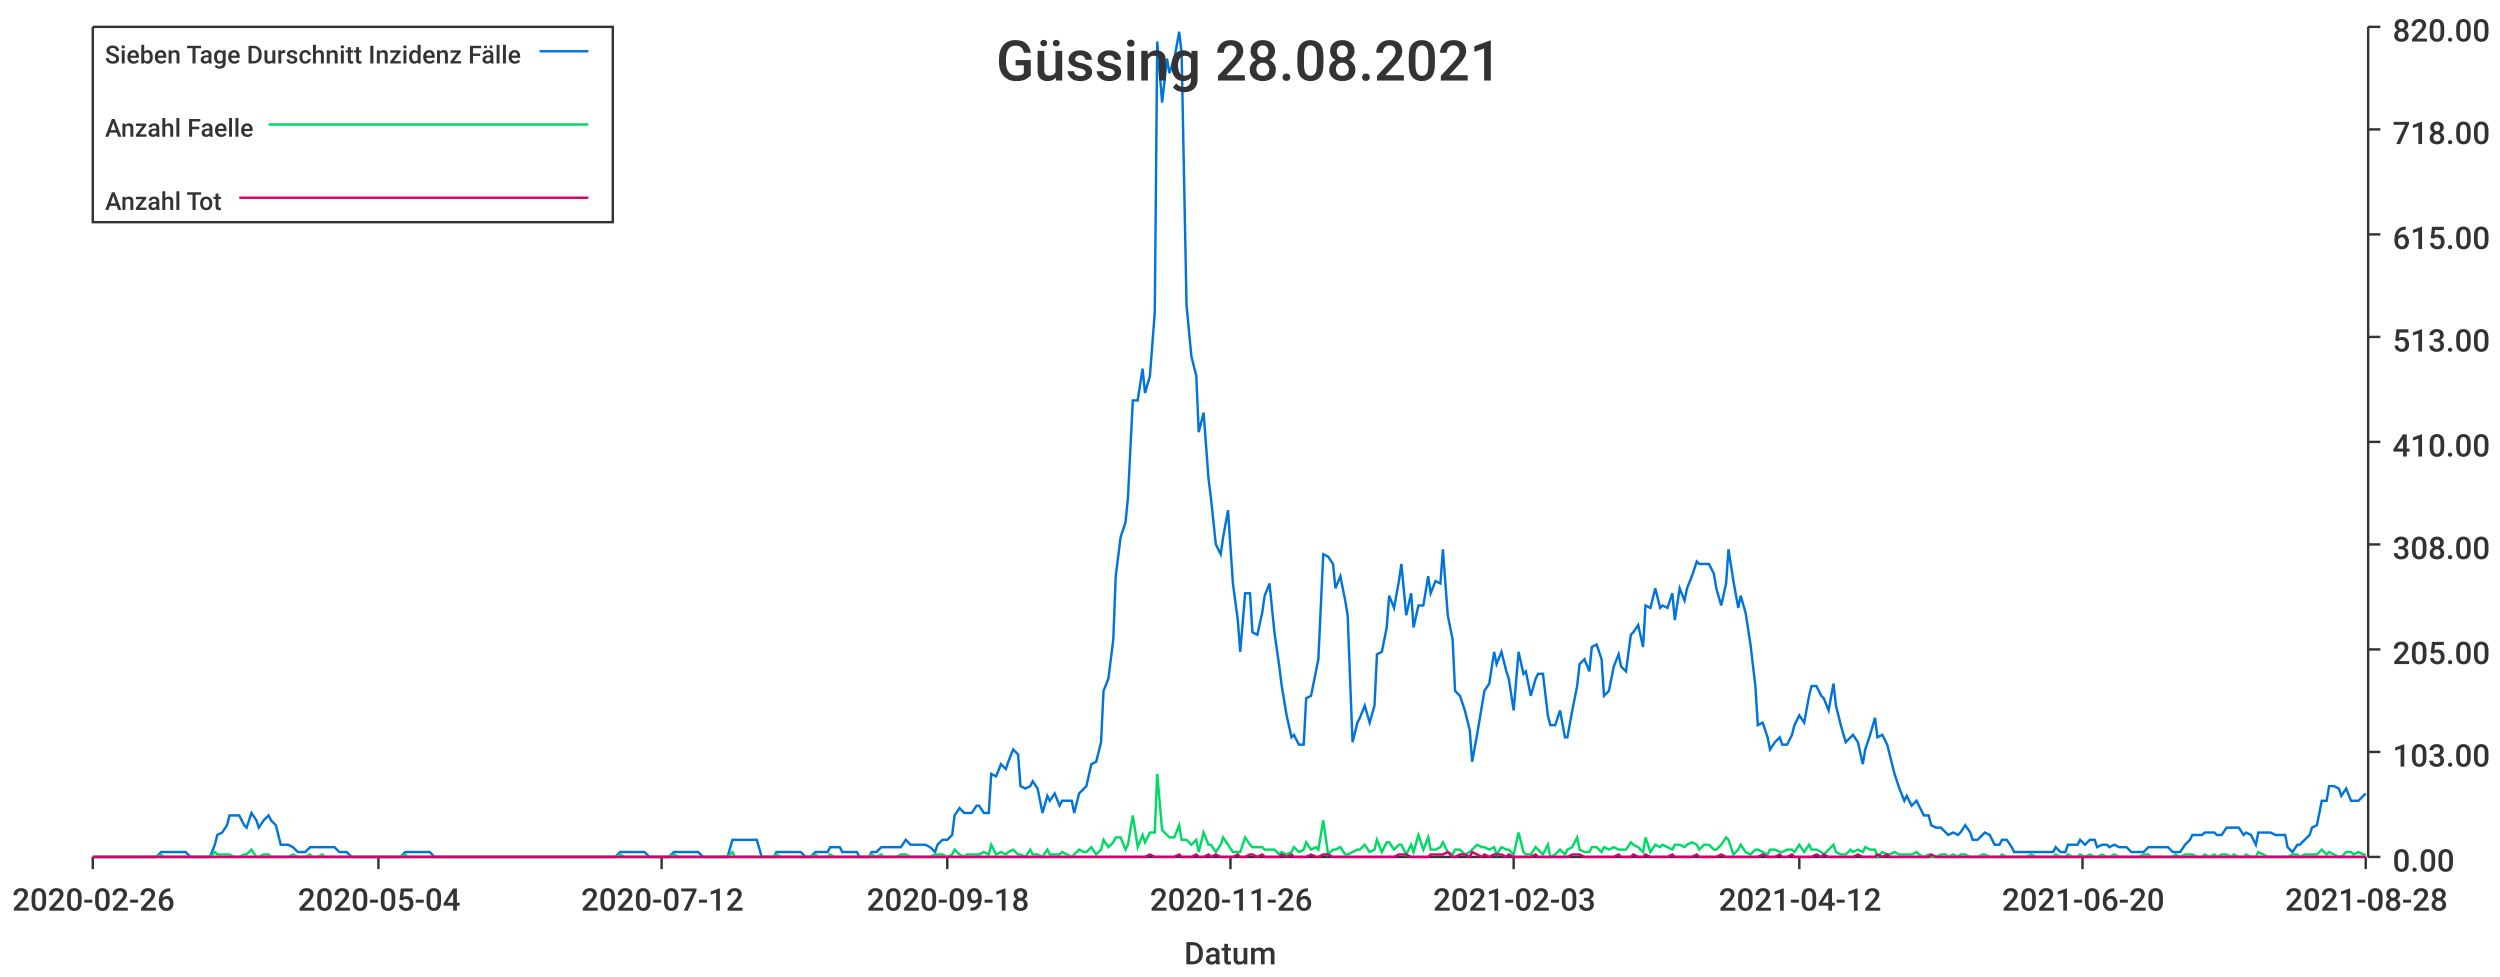
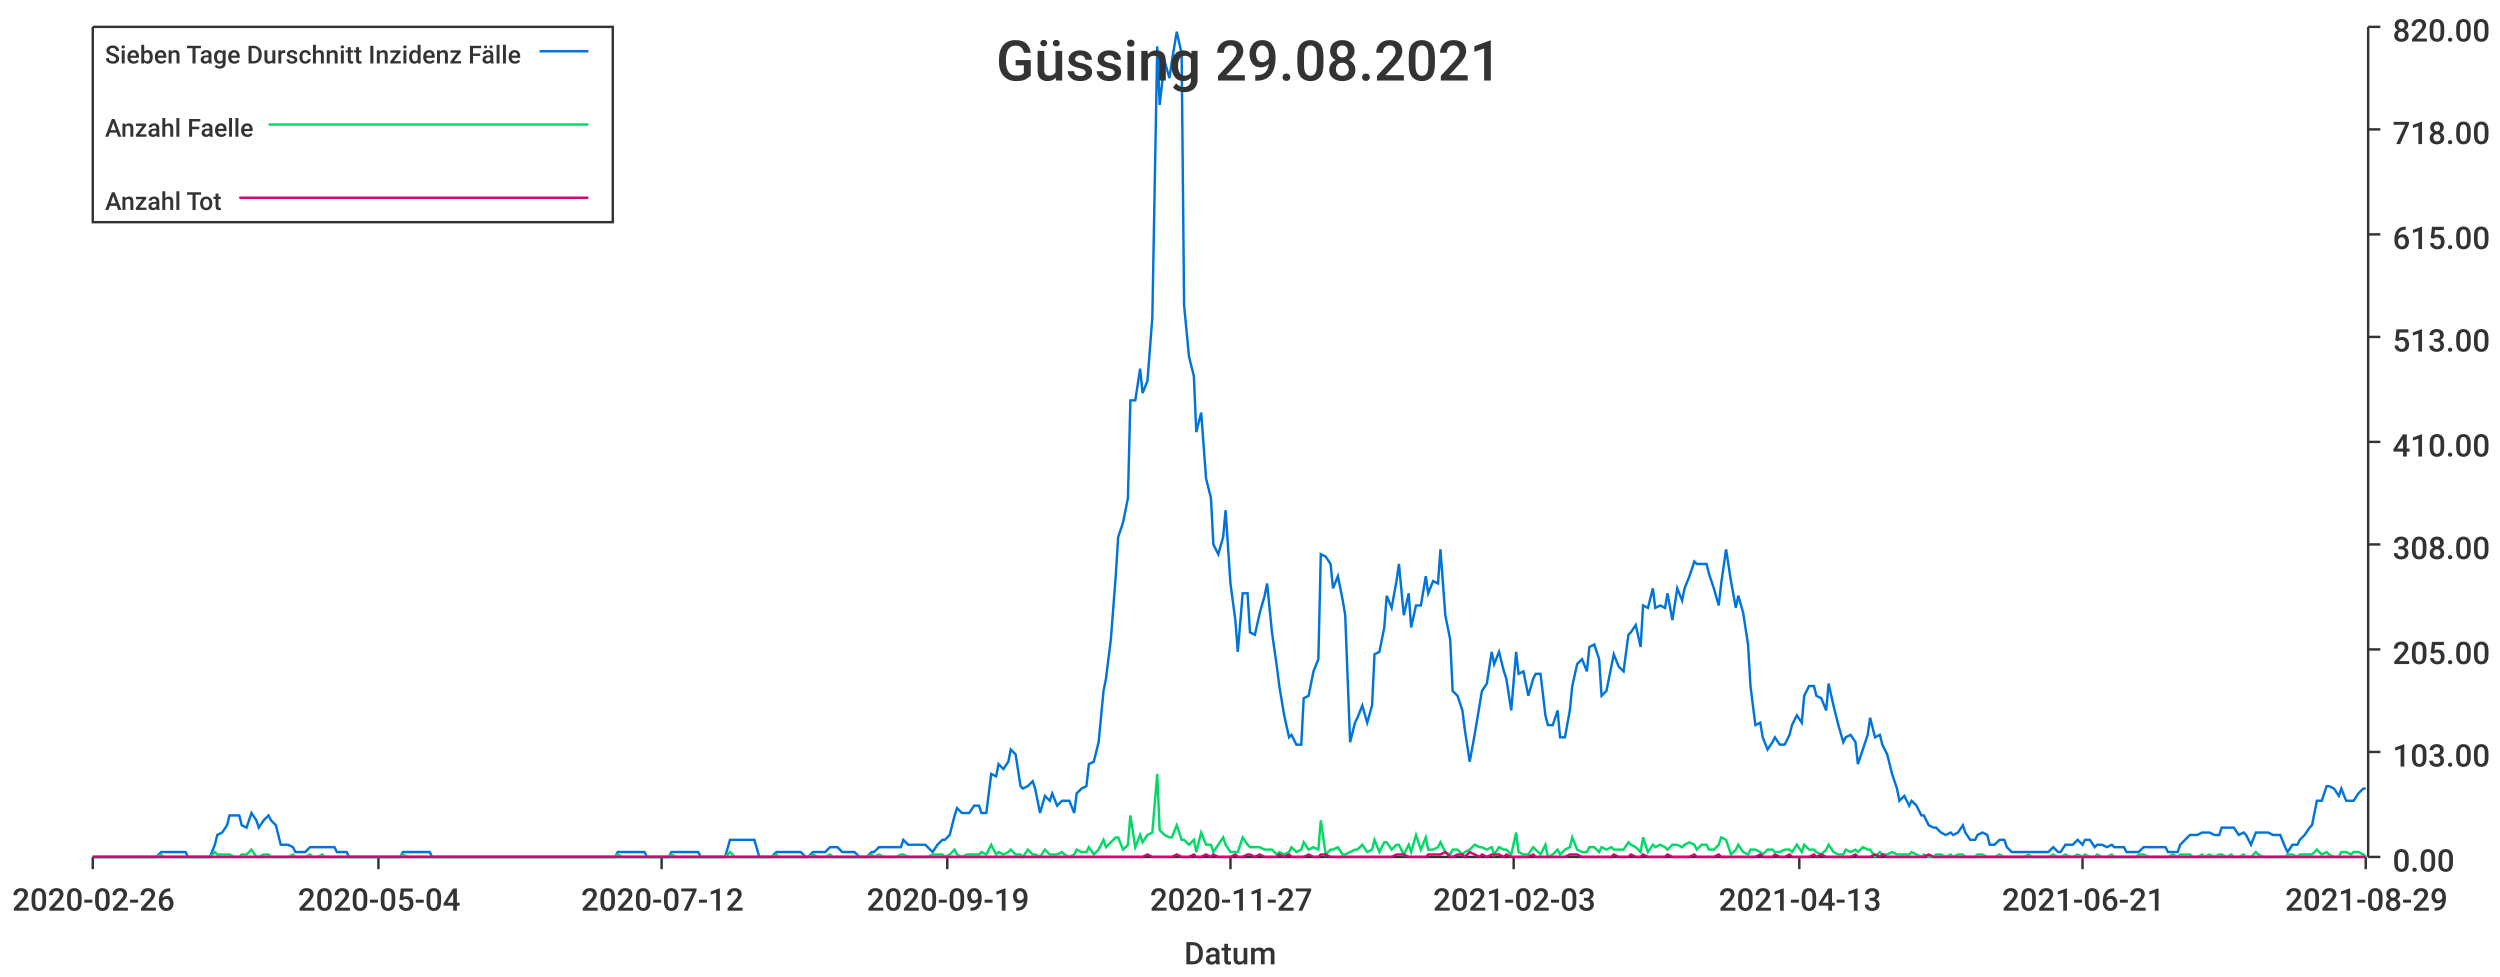
<svg xmlns="http://www.w3.org/2000/svg" width="1024" height="400">\n<path d="M 0 0 L 1024 0 L 1024 400 L 0 400 L 0 0" style="stroke-width:0;stroke:rgba(255,255,255,1.0);fill:rgba(255,255,255,1.0)" />
  <path d="M 38 11 L 969 11 L 969 351 L 38 351 L 38 11" style="stroke-width:0;stroke:rgba(255,255,255,1.0);fill:rgba(255,255,255,1.0)" />
  <path d="M 38 351 L 969 351" style="stroke-width:1;stroke:rgba(51,51,51,1.0);fill:none" />
  <path d="M 38 351 L 38 356" style="stroke-width:1;stroke:rgba(51,51,51,1.0);fill:none" />
  <text x="5" y="373" style="stroke-width:0;stroke:none;fill:rgba(51,51,51,1.0);font-size:12.8px;font-family:'Roboto Medium',sans-serif">2020-02-26</text>
  <path d="M 155 351 L 155 356" style="stroke-width:1;stroke:rgba(51,51,51,1.0);fill:none" />
  <text x="122" y="373" style="stroke-width:0;stroke:none;fill:rgba(51,51,51,1.0);font-size:12.8px;font-family:'Roboto Medium',sans-serif">2020-05-04</text>
  <path d="M 271 351 L 271 356" style="stroke-width:1;stroke:rgba(51,51,51,1.0);fill:none" />
  <text x="238" y="373" style="stroke-width:0;stroke:none;fill:rgba(51,51,51,1.0);font-size:12.8px;font-family:'Roboto Medium',sans-serif">2020-07-12</text>
  <path d="M 388 351 L 388 356" style="stroke-width:1;stroke:rgba(51,51,51,1.0);fill:none" />
-   <text x="355" y="373" style="stroke-width:0;stroke:none;fill:rgba(51,51,51,1.0);font-size:12.8px;font-family:'Roboto Medium',sans-serif">2020-09-18</text>
+   <text x="355" y="373" style="stroke-width:0;stroke:none;fill:rgba(51,51,51,1.0);font-size:12.8px;font-family:'Roboto Medium',sans-serif">2020-09-19</text>
  <path d="M 504 351 L 504 356" style="stroke-width:1;stroke:rgba(51,51,51,1.0);fill:none" />
-   <text x="471" y="373" style="stroke-width:0;stroke:none;fill:rgba(51,51,51,1.0);font-size:12.8px;font-family:'Roboto Medium',sans-serif">2020-11-26</text>
+   <text x="471" y="373" style="stroke-width:0;stroke:none;fill:rgba(51,51,51,1.0);font-size:12.8px;font-family:'Roboto Medium',sans-serif">2020-11-27</text>
  <path d="M 620 351 L 620 356" style="stroke-width:1;stroke:rgba(51,51,51,1.0);fill:none" />
  <text x="587" y="373" style="stroke-width:0;stroke:none;fill:rgba(51,51,51,1.0);font-size:12.8px;font-family:'Roboto Medium',sans-serif">2021-02-03</text>
  <path d="M 737 351 L 737 356" style="stroke-width:1;stroke:rgba(51,51,51,1.0);fill:none" />
-   <text x="704" y="373" style="stroke-width:0;stroke:none;fill:rgba(51,51,51,1.0);font-size:12.8px;font-family:'Roboto Medium',sans-serif">2021-04-12</text>
+   <text x="704" y="373" style="stroke-width:0;stroke:none;fill:rgba(51,51,51,1.0);font-size:12.8px;font-family:'Roboto Medium',sans-serif">2021-04-13</text>
  <path d="M 853 351 L 853 356" style="stroke-width:1;stroke:rgba(51,51,51,1.0);fill:none" />
-   <text x="820" y="373" style="stroke-width:0;stroke:none;fill:rgba(51,51,51,1.0);font-size:12.8px;font-family:'Roboto Medium',sans-serif">2021-06-20</text>
+   <text x="820" y="373" style="stroke-width:0;stroke:none;fill:rgba(51,51,51,1.0);font-size:12.8px;font-family:'Roboto Medium',sans-serif">2021-06-21</text>
  <path d="M 969 351 L 969 356" style="stroke-width:1;stroke:rgba(51,51,51,1.0);fill:none" />
-   <text x="936" y="373" style="stroke-width:0;stroke:none;fill:rgba(51,51,51,1.0);font-size:12.8px;font-family:'Roboto Medium',sans-serif">2021-08-28</text>
+   <text x="936" y="373" style="stroke-width:0;stroke:none;fill:rgba(51,51,51,1.0);font-size:12.8px;font-family:'Roboto Medium',sans-serif">2021-08-29</text>
  <text x="485" y="395" style="stroke-width:0;stroke:none;fill:rgba(51,51,51,1.0);font-size:12.8px;font-family:'Roboto Medium',sans-serif">Datum</text>
  <path d="M 970 351 L 970 11" style="stroke-width:1;stroke:rgba(51,51,51,1.0);fill:none" />
  <path d="M 970 351 L 975 351" style="stroke-width:1;stroke:rgba(51,51,51,1.0);fill:none" />
  <text x="980" y="357" style="stroke-width:0;stroke:none;fill:rgba(51,51,51,1.0);font-size:12.8px;font-family:'Roboto Medium',sans-serif">0.00</text>
  <path d="M 970 308 L 975 308" style="stroke-width:1;stroke:rgba(51,51,51,1.0);fill:none" />
  <text x="980" y="314" style="stroke-width:0;stroke:none;fill:rgba(51,51,51,1.0);font-size:12.8px;font-family:'Roboto Medium',sans-serif">103.00</text>
  <path d="M 970 266 L 975 266" style="stroke-width:1;stroke:rgba(51,51,51,1.0);fill:none" />
  <text x="980" y="272" style="stroke-width:0;stroke:none;fill:rgba(51,51,51,1.0);font-size:12.8px;font-family:'Roboto Medium',sans-serif">205.00</text>
  <path d="M 970 223 L 975 223" style="stroke-width:1;stroke:rgba(51,51,51,1.0);fill:none" />
  <text x="980" y="229" style="stroke-width:0;stroke:none;fill:rgba(51,51,51,1.0);font-size:12.8px;font-family:'Roboto Medium',sans-serif">308.00</text>
  <path d="M 970 181 L 975 181" style="stroke-width:1;stroke:rgba(51,51,51,1.0);fill:none" />
  <text x="980" y="187" style="stroke-width:0;stroke:none;fill:rgba(51,51,51,1.0);font-size:12.8px;font-family:'Roboto Medium',sans-serif">410.00</text>
  <path d="M 970 138 L 975 138" style="stroke-width:1;stroke:rgba(51,51,51,1.0);fill:none" />
  <text x="980" y="144" style="stroke-width:0;stroke:none;fill:rgba(51,51,51,1.0);font-size:12.8px;font-family:'Roboto Medium',sans-serif">513.00</text>
  <path d="M 970 96 L 975 96" style="stroke-width:1;stroke:rgba(51,51,51,1.0);fill:none" />
  <text x="980" y="102" style="stroke-width:0;stroke:none;fill:rgba(51,51,51,1.0);font-size:12.8px;font-family:'Roboto Medium',sans-serif">615.00</text>
  <path d="M 970 53 L 975 53" style="stroke-width:1;stroke:rgba(51,51,51,1.0);fill:none" />
  <text x="980" y="59" style="stroke-width:0;stroke:none;fill:rgba(51,51,51,1.0);font-size:12.8px;font-family:'Roboto Medium',sans-serif">718.00</text>
  <path d="M 970 11 L 975 11" style="stroke-width:1;stroke:rgba(51,51,51,1.0);fill:none" />
  <text x="980" y="17" style="stroke-width:0;stroke:none;fill:rgba(51,51,51,1.0);font-size:12.8px;font-family:'Roboto Medium',sans-serif">820.00</text>
-   <path d="M 38 351 L 40 351 L 42 351 L 44 351 L 45 351 L 47 351 L 49 351 L 50 351 L 52 351 L 54 351 L 55 351 L 57 351 L 59 351 L 61 351 L 62 351 L 64 351 L 66 349 L 67 349 L 69 349 L 71 349 L 72 349 L 74 349 L 76 349 L 78 351 L 79 351 L 81 351 L 83 351 L 84 351 L 86 351 L 88 346 L 89 342 L 91 341 L 93 338 L 94 334 L 96 334 L 98 334 L 100 338 L 101 339 L 103 333 L 105 336 L 106 339 L 108 336 L 110 334 L 111 336 L 113 338 L 115 346 L 117 346 L 118 346 L 120 347 L 122 349 L 123 349 L 125 349 L 127 347 L 128 347 L 130 347 L 132 347 L 133 347 L 135 347 L 137 347 L 139 349 L 140 349 L 142 349 L 144 351 L 145 351 L 147 351 L 149 351 L 150 351 L 152 351 L 154 351 L 156 351 L 157 351 L 159 351 L 161 351 L 162 351 L 164 351 L 166 349 L 167 349 L 169 349 L 171 349 L 172 349 L 174 349 L 176 349 L 178 351 L 179 351 L 181 351 L 183 351 L 184 351 L 186 351 L 188 351 L 189 351 L 191 351 L 193 351 L 195 351 L 196 351 L 198 351 L 200 351 L 201 351 L 203 351 L 205 351 L 206 351 L 208 351 L 210 351 L 211 351 L 213 351 L 215 351 L 217 351 L 218 351 L 220 351 L 222 351 L 223 351 L 225 351 L 227 351 L 228 351 L 230 351 L 232 351 L 234 351 L 235 351 L 237 351 L 239 351 L 240 351 L 242 351 L 244 351 L 245 351 L 247 351 L 249 351 L 250 351 L 252 351 L 254 349 L 256 349 L 257 349 L 259 349 L 261 349 L 262 349 L 264 349 L 266 351 L 267 351 L 269 351 L 271 351 L 273 351 L 274 351 L 276 349 L 278 349 L 279 349 L 281 349 L 283 349 L 284 349 L 286 349 L 288 351 L 289 351 L 291 351 L 293 351 L 295 351 L 296 351 L 298 351 L 300 344 L 301 344 L 303 344 L 305 344 L 306 344 L 308 344 L 310 344 L 312 351 L 313 351 L 315 351 L 317 351 L 318 349 L 320 349 L 322 349 L 323 349 L 325 349 L 327 349 L 328 349 L 330 351 L 332 351 L 334 349 L 335 349 L 337 349 L 339 349 L 340 347 L 342 347 L 344 347 L 345 349 L 347 349 L 349 349 L 351 349 L 352 351 L 354 351 L 356 351 L 357 349 L 359 349 L 361 347 L 362 347 L 364 347 L 366 347 L 367 347 L 369 347 L 371 344 L 373 346 L 374 346 L 376 346 L 378 346 L 379 346 L 381 347 L 383 349 L 384 346 L 386 344 L 388 344 L 390 342 L 391 334 L 393 331 L 395 333 L 396 333 L 398 333 L 400 330 L 401 330 L 403 333 L 405 333 L 406 317 L 408 318 L 410 313 L 412 315 L 413 312 L 415 307 L 417 309 L 418 322 L 420 323 L 422 322 L 423 320 L 425 323 L 427 333 L 429 326 L 430 328 L 432 325 L 434 330 L 435 328 L 437 328 L 439 328 L 440 333 L 442 325 L 444 323 L 445 322 L 447 313 L 449 312 L 451 304 L 452 283 L 454 278 L 456 262 L 457 236 L 459 220 L 461 214 L 462 204 L 464 164 L 466 164 L 468 151 L 469 161 L 471 154 L 473 128 L 474 17 L 476 42 L 478 24 L 479 30 L 481 24 L 483 13 L 484 22 L 486 125 L 488 146 L 490 154 L 491 177 L 493 169 L 495 196 L 496 204 L 498 223 L 500 227 L 501 220 L 503 209 L 505 239 L 507 254 L 508 267 L 510 243 L 512 243 L 513 259 L 515 260 L 517 251 L 518 244 L 520 239 L 522 259 L 524 273 L 525 281 L 527 293 L 529 302 L 530 301 L 532 305 L 534 305 L 535 286 L 537 285 L 539 275 L 540 270 L 542 227 L 544 228 L 546 231 L 547 241 L 549 236 L 551 246 L 552 252 L 554 304 L 556 296 L 557 294 L 559 289 L 561 296 L 563 289 L 564 268 L 566 267 L 568 257 L 569 244 L 571 249 L 573 238 L 574 231 L 576 252 L 578 243 L 579 257 L 581 248 L 583 248 L 585 236 L 586 243 L 588 238 L 590 239 L 591 225 L 593 252 L 595 262 L 596 283 L 598 285 L 600 291 L 602 299 L 603 312 L 605 301 L 607 289 L 608 283 L 610 280 L 612 267 L 613 272 L 615 267 L 617 275 L 618 278 L 620 291 L 622 267 L 624 276 L 625 275 L 627 285 L 629 278 L 630 276 L 632 276 L 634 293 L 635 297 L 637 297 L 639 291 L 641 302 L 642 302 L 644 291 L 646 281 L 647 272 L 649 270 L 651 275 L 652 265 L 654 264 L 656 270 L 657 285 L 659 283 L 661 273 L 663 268 L 664 273 L 666 275 L 668 260 L 669 259 L 671 256 L 673 265 L 674 248 L 676 249 L 678 241 L 680 249 L 681 248 L 683 249 L 685 243 L 686 254 L 688 241 L 690 246 L 691 241 L 693 236 L 695 230 L 696 231 L 698 231 L 700 231 L 702 235 L 703 241 L 705 248 L 707 239 L 708 225 L 710 238 L 712 249 L 713 244 L 715 251 L 717 264 L 719 281 L 720 297 L 722 296 L 724 302 L 725 307 L 727 304 L 729 302 L 730 305 L 732 305 L 734 301 L 735 297 L 737 293 L 739 296 L 741 285 L 742 281 L 744 281 L 746 285 L 747 286 L 749 291 L 751 280 L 752 289 L 754 297 L 756 304 L 758 302 L 759 301 L 761 304 L 763 313 L 764 307 L 766 301 L 768 294 L 769 302 L 771 301 L 773 305 L 774 309 L 776 317 L 778 323 L 780 328 L 781 326 L 783 330 L 785 328 L 786 330 L 788 334 L 790 334 L 791 338 L 793 339 L 795 339 L 797 341 L 798 342 L 800 341 L 802 342 L 803 341 L 805 338 L 807 341 L 808 344 L 810 344 L 812 342 L 813 341 L 815 342 L 817 346 L 819 346 L 820 344 L 822 344 L 824 347 L 825 349 L 827 349 L 829 349 L 830 349 L 832 349 L 834 349 L 836 349 L 837 349 L 839 349 L 841 349 L 842 347 L 844 349 L 846 349 L 847 346 L 849 346 L 851 346 L 852 344 L 854 346 L 856 344 L 858 344 L 859 347 L 861 346 L 863 346 L 864 347 L 866 346 L 868 347 L 869 347 L 871 347 L 873 349 L 875 349 L 876 349 L 878 349 L 880 347 L 881 347 L 883 347 L 885 347 L 886 347 L 888 347 L 890 349 L 891 349 L 893 349 L 895 346 L 897 344 L 898 342 L 900 342 L 902 342 L 903 341 L 905 341 L 907 341 L 908 342 L 910 342 L 912 339 L 914 339 L 915 339 L 917 339 L 919 342 L 920 341 L 922 342 L 924 346 L 925 341 L 927 341 L 929 341 L 930 341 L 932 342 L 934 342 L 936 342 L 937 347 L 939 349 L 941 346 L 942 346 L 944 344 L 946 342 L 947 339 L 949 338 L 951 328 L 953 328 L 954 322 L 956 322 L 958 323 L 959 326 L 961 323 L 963 328 L 964 328 L 966 328 L 968 326 L 969 325" style="stroke-width:1;stroke:rgba(0,116,217,1.0);fill:none" />
-   <path d="M 38 351 L 40 351 L 42 351 L 44 351 L 45 351 L 47 351 L 49 351 L 50 351 L 52 351 L 54 351 L 55 351 L 57 351 L 59 351 L 61 351 L 62 351 L 64 351 L 66 350 L 67 351 L 69 351 L 71 351 L 72 351 L 74 351 L 76 351 L 78 351 L 79 351 L 81 351 L 83 351 L 84 351 L 86 351 L 88 349 L 89 350 L 91 350 L 93 350 L 94 350 L 96 351 L 98 351 L 100 350 L 101 350 L 103 348 L 105 351 L 106 351 L 108 350 L 110 350 L 111 351 L 113 351 L 115 351 L 117 351 L 118 351 L 120 350 L 122 351 L 123 351 L 125 351 L 127 350 L 128 351 L 130 351 L 132 350 L 133 351 L 135 351 L 137 351 L 139 351 L 140 351 L 142 351 L 144 351 L 145 351 L 147 351 L 149 351 L 150 351 L 152 351 L 154 351 L 156 351 L 157 351 L 159 351 L 161 351 L 162 351 L 164 351 L 166 350 L 167 351 L 169 351 L 171 351 L 172 351 L 174 351 L 176 351 L 178 351 L 179 351 L 181 351 L 183 351 L 184 351 L 186 351 L 188 351 L 189 351 L 191 351 L 193 351 L 195 351 L 196 351 L 198 351 L 200 351 L 201 351 L 203 351 L 205 351 L 206 351 L 208 351 L 210 351 L 211 351 L 213 351 L 215 351 L 217 351 L 218 351 L 220 351 L 222 351 L 223 351 L 225 351 L 227 351 L 228 351 L 230 351 L 232 351 L 234 351 L 235 351 L 237 351 L 239 351 L 240 351 L 242 351 L 244 351 L 245 351 L 247 351 L 249 351 L 250 351 L 252 351 L 254 350 L 256 351 L 257 351 L 259 351 L 261 351 L 262 351 L 264 351 L 266 351 L 267 351 L 269 351 L 271 351 L 273 351 L 274 351 L 276 350 L 278 351 L 279 351 L 281 351 L 283 351 L 284 351 L 286 351 L 288 351 L 289 351 L 291 351 L 293 351 L 295 351 L 296 351 L 298 351 L 300 349 L 301 351 L 303 351 L 305 351 L 306 351 L 308 351 L 310 351 L 312 351 L 313 351 L 315 351 L 317 351 L 318 350 L 320 351 L 322 351 L 323 351 L 325 351 L 327 351 L 328 351 L 330 351 L 332 351 L 334 350 L 335 351 L 337 351 L 339 351 L 340 350 L 342 351 L 344 351 L 345 351 L 347 351 L 349 351 L 351 351 L 352 351 L 354 351 L 356 351 L 357 350 L 359 351 L 361 350 L 362 351 L 364 351 L 366 351 L 367 351 L 369 350 L 371 350 L 373 351 L 374 351 L 376 351 L 378 351 L 379 351 L 381 351 L 383 350 L 384 350 L 386 350 L 388 351 L 390 350 L 391 348 L 393 350 L 395 351 L 396 350 L 398 350 L 400 350 L 401 350 L 403 349 L 405 350 L 406 346 L 408 350 L 410 349 L 412 350 L 413 349 L 415 348 L 417 350 L 418 350 L 420 351 L 422 348 L 423 350 L 425 350 L 427 351 L 429 348 L 430 350 L 432 350 L 434 350 L 435 349 L 437 350 L 439 351 L 440 350 L 442 348 L 444 349 L 445 349 L 447 347 L 449 350 L 451 348 L 452 344 L 454 347 L 456 345 L 457 343 L 459 343 L 461 348 L 462 346 L 464 334 L 466 347 L 468 342 L 469 345 L 471 341 L 473 341 L 474 317 L 476 340 L 478 342 L 479 343 L 481 343 L 483 338 L 484 344 L 486 344 L 488 346 L 490 344 L 491 349 L 493 341 L 495 346 L 496 346 L 498 349 L 500 346 L 501 343 L 503 346 L 505 349 L 507 349 L 508 349 L 510 343 L 512 346 L 513 347 L 515 347 L 517 347 L 518 348 L 520 348 L 522 348 L 524 350 L 525 349 L 527 350 L 529 349 L 530 347 L 532 349 L 534 348 L 535 345 L 537 348 L 539 347 L 540 348 L 542 336 L 544 350 L 546 348 L 547 348 L 549 347 L 551 350 L 552 350 L 554 349 L 556 348 L 557 348 L 559 346 L 561 349 L 563 348 L 564 344 L 566 349 L 568 345 L 569 345 L 571 348 L 573 346 L 574 346 L 576 350 L 578 346 L 579 349 L 581 342 L 583 348 L 585 343 L 586 348 L 588 348 L 590 347 L 591 345 L 593 349 L 595 350 L 596 348 L 598 348 L 600 350 L 602 349 L 603 348 L 605 346 L 607 347 L 608 347 L 610 348 L 612 347 L 613 350 L 615 347 L 617 348 L 618 348 L 620 350 L 622 341 L 624 349 L 625 350 L 627 350 L 629 347 L 630 348 L 632 350 L 634 346 L 635 351 L 637 350 L 639 348 L 641 350 L 642 348 L 644 347 L 646 343 L 647 348 L 649 349 L 651 349 L 652 347 L 654 347 L 656 349 L 657 347 L 659 348 L 661 347 L 663 348 L 664 348 L 666 348 L 668 345 L 669 346 L 671 347 L 673 349 L 674 343 L 676 349 L 678 346 L 680 347 L 681 346 L 683 347 L 685 348 L 686 346 L 688 346 L 690 347 L 691 346 L 693 345 L 695 346 L 696 348 L 698 346 L 700 346 L 702 348 L 703 348 L 705 346 L 707 343 L 708 344 L 710 350 L 712 348 L 713 346 L 715 349 L 717 350 L 719 348 L 720 348 L 722 349 L 724 350 L 725 348 L 727 348 L 729 349 L 730 349 L 732 348 L 734 348 L 735 349 L 737 346 L 739 349 L 741 346 L 742 348 L 744 348 L 746 349 L 747 350 L 749 348 L 751 346 L 752 349 L 754 350 L 756 350 L 758 348 L 759 349 L 761 348 L 763 349 L 764 347 L 766 348 L 768 348 L 769 351 L 771 349 L 773 350 L 774 350 L 776 349 L 778 350 L 780 350 L 781 350 L 783 350 L 785 349 L 786 350 L 788 351 L 790 350 L 791 351 L 793 351 L 795 350 L 797 350 L 798 351 L 800 350 L 802 351 L 803 350 L 805 350 L 807 351 L 808 351 L 810 351 L 812 350 L 813 350 L 815 351 L 817 351 L 819 351 L 820 350 L 822 351 L 824 351 L 825 351 L 827 351 L 829 351 L 830 351 L 832 350 L 834 351 L 836 351 L 837 351 L 839 351 L 841 351 L 842 350 L 844 351 L 846 351 L 847 350 L 849 351 L 851 351 L 852 350 L 854 351 L 856 350 L 858 351 L 859 351 L 861 350 L 863 351 L 864 351 L 866 350 L 868 351 L 869 351 L 871 351 L 873 351 L 875 351 L 876 351 L 878 350 L 880 350 L 881 351 L 883 351 L 885 351 L 886 351 L 888 351 L 890 351 L 891 350 L 893 351 L 895 350 L 897 350 L 898 350 L 900 351 L 902 351 L 903 350 L 905 351 L 907 350 L 908 351 L 910 350 L 912 350 L 914 351 L 915 350 L 917 351 L 919 351 L 920 350 L 922 351 L 924 351 L 925 349 L 927 350 L 929 351 L 930 351 L 932 351 L 934 351 L 936 351 L 937 351 L 939 350 L 941 350 L 942 351 L 944 350 L 946 350 L 947 350 L 949 350 L 951 348 L 953 350 L 954 349 L 956 350 L 958 351 L 959 351 L 961 349 L 963 349 L 964 350 L 966 349 L 968 350 L 969 350" style="stroke-width:1;stroke:rgba(0,217,101,1.0);fill:none" />
-   <path d="M 38 351 L 40 351 L 42 351 L 44 351 L 45 351 L 47 351 L 49 351 L 50 351 L 52 351 L 54 351 L 55 351 L 57 351 L 59 351 L 61 351 L 62 351 L 64 351 L 66 351 L 67 351 L 69 351 L 71 351 L 72 351 L 74 351 L 76 351 L 78 351 L 79 351 L 81 351 L 83 351 L 84 351 L 86 351 L 88 351 L 89 351 L 91 351 L 93 351 L 94 351 L 96 351 L 98 351 L 100 351 L 101 351 L 103 351 L 105 351 L 106 351 L 108 351 L 110 351 L 111 351 L 113 351 L 115 351 L 117 351 L 118 351 L 120 351 L 122 351 L 123 351 L 125 351 L 127 351 L 128 351 L 130 351 L 132 351 L 133 351 L 135 351 L 137 351 L 139 351 L 140 351 L 142 351 L 144 351 L 145 351 L 147 351 L 149 351 L 150 351 L 152 351 L 154 351 L 156 351 L 157 351 L 159 351 L 161 351 L 162 351 L 164 351 L 166 351 L 167 351 L 169 351 L 171 351 L 172 351 L 174 351 L 176 351 L 178 351 L 179 351 L 181 351 L 183 351 L 184 351 L 186 351 L 188 351 L 189 351 L 191 351 L 193 351 L 195 351 L 196 351 L 198 351 L 200 351 L 201 351 L 203 351 L 205 351 L 206 351 L 208 351 L 210 351 L 211 351 L 213 351 L 215 351 L 217 351 L 218 351 L 220 351 L 222 351 L 223 351 L 225 351 L 227 351 L 228 351 L 230 351 L 232 351 L 234 351 L 235 351 L 237 351 L 239 351 L 240 351 L 242 351 L 244 351 L 245 351 L 247 351 L 249 351 L 250 351 L 252 351 L 254 351 L 256 351 L 257 351 L 259 351 L 261 351 L 262 351 L 264 351 L 266 351 L 267 351 L 269 351 L 271 351 L 273 351 L 274 351 L 276 351 L 278 351 L 279 351 L 281 351 L 283 351 L 284 351 L 286 351 L 288 351 L 289 351 L 291 351 L 293 351 L 295 351 L 296 351 L 298 351 L 300 351 L 301 351 L 303 351 L 305 351 L 306 351 L 308 351 L 310 351 L 312 351 L 313 351 L 315 351 L 317 351 L 318 351 L 320 351 L 322 351 L 323 351 L 325 351 L 327 351 L 328 351 L 330 351 L 332 351 L 334 351 L 335 351 L 337 351 L 339 351 L 340 351 L 342 351 L 344 351 L 345 351 L 347 351 L 349 351 L 351 351 L 352 351 L 354 351 L 356 351 L 357 351 L 359 351 L 361 351 L 362 351 L 364 351 L 366 351 L 367 351 L 369 351 L 371 351 L 373 351 L 374 351 L 376 351 L 378 351 L 379 351 L 381 351 L 383 351 L 384 351 L 386 351 L 388 351 L 390 351 L 391 351 L 393 351 L 395 351 L 396 351 L 398 351 L 400 351 L 401 351 L 403 351 L 405 351 L 406 351 L 408 351 L 410 351 L 412 351 L 413 351 L 415 351 L 417 351 L 418 351 L 420 351 L 422 351 L 423 351 L 425 351 L 427 351 L 429 351 L 430 351 L 432 351 L 434 351 L 435 351 L 437 351 L 439 351 L 440 351 L 442 351 L 444 351 L 445 351 L 447 351 L 449 351 L 451 351 L 452 351 L 454 351 L 456 351 L 457 351 L 459 351 L 461 351 L 462 351 L 464 351 L 466 351 L 468 351 L 469 351 L 471 350 L 473 351 L 474 351 L 476 351 L 478 351 L 479 351 L 481 351 L 483 350 L 484 351 L 486 351 L 488 351 L 490 350 L 491 351 L 493 351 L 495 350 L 496 351 L 498 350 L 500 351 L 501 351 L 503 351 L 505 351 L 507 350 L 508 351 L 510 351 L 512 350 L 513 350 L 515 351 L 517 350 L 518 351 L 520 351 L 522 351 L 524 351 L 525 350 L 527 351 L 529 350 L 530 351 L 532 351 L 534 351 L 535 351 L 537 350 L 539 351 L 540 351 L 542 350 L 544 350 L 546 351 L 547 351 L 549 351 L 551 351 L 552 351 L 554 351 L 556 351 L 557 351 L 559 351 L 561 351 L 563 351 L 564 351 L 566 351 L 568 351 L 569 351 L 571 351 L 573 350 L 574 350 L 576 350 L 578 351 L 579 351 L 581 351 L 583 351 L 585 351 L 586 350 L 588 350 L 590 350 L 591 350 L 593 349 L 595 351 L 596 351 L 598 350 L 600 350 L 602 351 L 603 349 L 605 350 L 607 351 L 608 350 L 610 351 L 612 350 L 613 350 L 615 350 L 617 351 L 618 350 L 620 351 L 622 351 L 624 351 L 625 351 L 627 351 L 629 350 L 630 351 L 632 351 L 634 351 L 635 351 L 637 351 L 639 351 L 641 351 L 642 351 L 644 350 L 646 350 L 647 350 L 649 351 L 651 351 L 652 351 L 654 351 L 656 351 L 657 351 L 659 351 L 661 351 L 663 350 L 664 351 L 666 351 L 668 351 L 669 350 L 671 351 L 673 351 L 674 350 L 676 351 L 678 351 L 680 351 L 681 351 L 683 351 L 685 350 L 686 351 L 688 351 L 690 351 L 691 351 L 693 351 L 695 350 L 696 351 L 698 351 L 700 351 L 702 351 L 703 351 L 705 350 L 707 351 L 708 351 L 710 351 L 712 351 L 713 351 L 715 351 L 717 351 L 719 351 L 720 351 L 722 350 L 724 351 L 725 351 L 727 351 L 729 350 L 730 351 L 732 351 L 734 350 L 735 351 L 737 351 L 739 351 L 741 351 L 742 351 L 744 350 L 746 351 L 747 350 L 749 351 L 751 351 L 752 351 L 754 351 L 756 351 L 758 351 L 759 351 L 761 350 L 763 351 L 764 351 L 766 351 L 768 351 L 769 350 L 771 351 L 773 350 L 774 351 L 776 351 L 778 351 L 780 351 L 781 351 L 783 351 L 785 351 L 786 351 L 788 351 L 790 351 L 791 350 L 793 351 L 795 351 L 797 351 L 798 351 L 800 351 L 802 351 L 803 351 L 805 351 L 807 351 L 808 351 L 810 351 L 812 351 L 813 351 L 815 351 L 817 351 L 819 351 L 820 351 L 822 351 L 824 351 L 825 351 L 827 351 L 829 351 L 830 351 L 832 351 L 834 351 L 836 351 L 837 351 L 839 351 L 841 351 L 842 351 L 844 351 L 846 351 L 847 351 L 849 351 L 851 351 L 852 351 L 854 351 L 856 351 L 858 351 L 859 351 L 861 351 L 863 351 L 864 351 L 866 351 L 868 351 L 869 351 L 871 351 L 873 351 L 875 351 L 876 351 L 878 351 L 880 351 L 881 351 L 883 351 L 885 351 L 886 351 L 888 351 L 890 351 L 891 351 L 893 351 L 895 351 L 897 351 L 898 351 L 900 351 L 902 351 L 903 351 L 905 351 L 907 351 L 908 351 L 910 351 L 912 351 L 914 351 L 915 351 L 917 351 L 919 351 L 920 351 L 922 351 L 924 351 L 925 351 L 927 351 L 929 351 L 930 351 L 932 351 L 934 351 L 936 351 L 937 351 L 939 351 L 941 351 L 942 351 L 944 351 L 946 351 L 947 351 L 949 351 L 951 351 L 953 351 L 954 351 L 956 351 L 958 351 L 959 351 L 961 351 L 963 351 L 964 351 L 966 351 L 968 351 L 969 351" style="stroke-width:1;stroke:rgba(217,0,116,1.0);fill:none" />
-   <text x="408" y="33" style="stroke-width:0;stroke:none;fill:rgba(51,51,51,1.0);font-size:23.0px;font-family:'Roboto Medium',sans-serif">Güssing 28.08.2021</text>
+   <path d="M 38 351 L 40 351 L 42 351 L 44 351 L 45 351 L 47 351 L 49 351 L 50 351 L 52 351 L 54 351 L 55 351 L 57 351 L 59 351 L 61 351 L 62 351 L 64 351 L 66 349 L 67 349 L 69 349 L 71 349 L 72 349 L 74 349 L 76 349 L 77 351 L 79 351 L 81 351 L 83 351 L 84 351 L 86 351 L 88 346 L 89 342 L 91 341 L 93 338 L 94 334 L 96 334 L 98 334 L 99 338 L 101 339 L 103 333 L 105 336 L 106 339 L 108 336 L 110 334 L 111 336 L 113 338 L 115 346 L 116 346 L 118 346 L 120 347 L 121 349 L 123 349 L 125 349 L 127 347 L 128 347 L 130 347 L 132 347 L 133 347 L 135 347 L 137 347 L 138 349 L 140 349 L 142 349 L 143 351 L 145 351 L 147 351 L 149 351 L 150 351 L 152 351 L 154 351 L 155 351 L 157 351 L 159 351 L 160 351 L 162 351 L 164 351 L 165 349 L 167 349 L 169 349 L 171 349 L 172 349 L 174 349 L 176 349 L 177 351 L 179 351 L 181 351 L 182 351 L 184 351 L 186 351 L 187 351 L 189 351 L 191 351 L 193 351 L 194 351 L 196 351 L 198 351 L 199 351 L 201 351 L 203 351 L 204 351 L 206 351 L 208 351 L 209 351 L 211 351 L 213 351 L 215 351 L 216 351 L 218 351 L 220 351 L 221 351 L 223 351 L 225 351 L 226 351 L 228 351 L 230 351 L 231 351 L 233 351 L 235 351 L 237 351 L 238 351 L 240 351 L 242 351 L 243 351 L 245 351 L 247 351 L 248 351 L 250 351 L 252 351 L 253 349 L 255 349 L 257 349 L 259 349 L 260 349 L 262 349 L 264 349 L 265 351 L 267 351 L 269 351 L 270 351 L 272 351 L 274 351 L 275 349 L 277 349 L 279 349 L 281 349 L 282 349 L 284 349 L 286 349 L 287 351 L 289 351 L 291 351 L 292 351 L 294 351 L 296 351 L 297 351 L 299 344 L 301 344 L 303 344 L 304 344 L 306 344 L 308 344 L 309 344 L 311 351 L 313 351 L 314 351 L 316 351 L 318 349 L 319 349 L 321 349 L 323 349 L 325 349 L 326 349 L 328 349 L 330 351 L 331 351 L 333 349 L 335 349 L 336 349 L 338 349 L 340 347 L 341 347 L 343 347 L 345 349 L 347 349 L 348 349 L 350 349 L 352 351 L 353 351 L 355 351 L 357 349 L 358 349 L 360 347 L 362 347 L 364 347 L 365 347 L 367 347 L 369 347 L 370 344 L 372 346 L 374 346 L 375 346 L 377 346 L 379 346 L 380 347 L 382 349 L 384 346 L 386 344 L 387 344 L 389 342 L 391 334 L 392 331 L 394 333 L 396 333 L 397 333 L 399 330 L 401 330 L 402 333 L 404 333 L 406 317 L 408 318 L 409 313 L 411 315 L 413 312 L 414 307 L 416 309 L 418 322 L 419 323 L 421 322 L 423 320 L 424 323 L 426 333 L 428 326 L 430 328 L 431 325 L 433 330 L 435 328 L 436 328 L 438 328 L 440 333 L 441 325 L 443 323 L 445 322 L 446 313 L 448 312 L 450 304 L 452 283 L 453 278 L 455 262 L 457 236 L 458 220 L 460 214 L 462 204 L 463 164 L 465 164 L 467 151 L 468 161 L 470 156 L 472 130 L 474 19 L 475 43 L 477 25 L 479 32 L 480 25 L 482 13 L 484 22 L 485 125 L 487 146 L 489 154 L 490 177 L 492 169 L 494 196 L 496 204 L 497 223 L 499 227 L 501 220 L 502 209 L 504 239 L 506 254 L 507 267 L 509 243 L 511 243 L 512 259 L 514 260 L 516 251 L 518 244 L 519 239 L 521 259 L 523 273 L 524 281 L 526 293 L 528 302 L 529 301 L 531 305 L 533 305 L 534 286 L 536 285 L 538 275 L 540 270 L 541 227 L 543 228 L 545 231 L 546 241 L 548 236 L 550 246 L 551 252 L 553 304 L 555 296 L 556 294 L 558 289 L 560 296 L 562 289 L 563 268 L 565 267 L 567 257 L 568 244 L 570 249 L 572 238 L 573 231 L 575 252 L 577 243 L 578 257 L 580 248 L 582 248 L 584 236 L 585 243 L 587 238 L 589 239 L 590 225 L 592 252 L 594 262 L 595 283 L 597 285 L 599 291 L 600 299 L 602 312 L 604 301 L 606 289 L 607 283 L 609 280 L 611 267 L 612 272 L 614 267 L 616 275 L 617 278 L 619 291 L 621 267 L 622 276 L 624 275 L 626 285 L 628 278 L 629 276 L 631 276 L 633 293 L 634 297 L 636 297 L 638 291 L 639 302 L 641 302 L 643 291 L 644 281 L 646 272 L 648 270 L 650 275 L 651 265 L 653 264 L 655 270 L 656 285 L 658 283 L 660 273 L 661 268 L 663 273 L 665 275 L 667 260 L 668 259 L 670 256 L 672 265 L 673 248 L 675 249 L 677 241 L 678 249 L 680 248 L 682 249 L 683 243 L 685 254 L 687 241 L 689 246 L 690 241 L 692 236 L 694 230 L 695 231 L 697 231 L 699 231 L 700 235 L 702 241 L 704 248 L 705 239 L 707 225 L 709 238 L 711 249 L 712 244 L 714 251 L 716 264 L 717 281 L 719 297 L 721 296 L 722 302 L 724 307 L 726 304 L 727 302 L 729 305 L 731 305 L 733 301 L 734 297 L 736 293 L 738 296 L 739 285 L 741 281 L 743 281 L 744 285 L 746 286 L 748 291 L 749 280 L 751 289 L 753 297 L 755 304 L 756 302 L 758 301 L 760 304 L 761 313 L 763 307 L 765 301 L 766 294 L 768 302 L 770 301 L 771 305 L 773 309 L 775 317 L 777 323 L 778 328 L 780 326 L 782 330 L 783 328 L 785 330 L 787 334 L 788 334 L 790 338 L 792 339 L 793 339 L 795 341 L 797 342 L 799 341 L 800 342 L 802 341 L 804 338 L 805 341 L 807 344 L 809 344 L 810 342 L 812 341 L 814 342 L 815 346 L 817 346 L 819 344 L 821 344 L 822 347 L 824 349 L 826 349 L 827 349 L 829 349 L 831 349 L 832 349 L 834 349 L 836 349 L 837 349 L 839 349 L 841 347 L 843 349 L 844 349 L 846 346 L 848 346 L 849 346 L 851 344 L 853 346 L 854 344 L 856 344 L 858 347 L 859 346 L 861 346 L 863 347 L 865 346 L 866 347 L 868 347 L 870 347 L 871 349 L 873 349 L 875 349 L 876 349 L 878 347 L 880 347 L 881 347 L 883 347 L 885 347 L 887 347 L 888 349 L 890 349 L 892 349 L 893 346 L 895 344 L 897 342 L 898 342 L 900 342 L 902 341 L 903 341 L 905 341 L 907 342 L 909 342 L 910 339 L 912 339 L 914 339 L 915 339 L 917 342 L 919 341 L 920 342 L 922 346 L 924 341 L 925 341 L 927 341 L 929 341 L 931 342 L 932 342 L 934 342 L 936 347 L 937 349 L 939 346 L 941 346 L 942 344 L 944 342 L 946 339 L 947 338 L 949 328 L 951 328 L 953 322 L 954 322 L 956 323 L 958 326 L 959 323 L 961 328 L 963 328 L 964 328 L 966 325 L 968 323 L 969 323" style="stroke-width:1;stroke:rgba(0,116,217,1.0);fill:none" />
+   <path d="M 38 351 L 40 351 L 42 351 L 44 351 L 45 351 L 47 351 L 49 351 L 50 351 L 52 351 L 54 351 L 55 351 L 57 351 L 59 351 L 61 351 L 62 351 L 64 351 L 66 350 L 67 351 L 69 351 L 71 351 L 72 351 L 74 351 L 76 351 L 77 351 L 79 351 L 81 351 L 83 351 L 84 351 L 86 351 L 88 349 L 89 350 L 91 350 L 93 350 L 94 350 L 96 351 L 98 351 L 99 350 L 101 350 L 103 348 L 105 351 L 106 351 L 108 350 L 110 350 L 111 351 L 113 351 L 115 351 L 116 351 L 118 351 L 120 350 L 121 351 L 123 351 L 125 351 L 127 350 L 128 351 L 130 351 L 132 350 L 133 351 L 135 351 L 137 351 L 138 351 L 140 351 L 142 351 L 143 351 L 145 351 L 147 351 L 149 351 L 150 351 L 152 351 L 154 351 L 155 351 L 157 351 L 159 351 L 160 351 L 162 351 L 164 351 L 165 350 L 167 351 L 169 351 L 171 351 L 172 351 L 174 351 L 176 351 L 177 351 L 179 351 L 181 351 L 182 351 L 184 351 L 186 351 L 187 351 L 189 351 L 191 351 L 193 351 L 194 351 L 196 351 L 198 351 L 199 351 L 201 351 L 203 351 L 204 351 L 206 351 L 208 351 L 209 351 L 211 351 L 213 351 L 215 351 L 216 351 L 218 351 L 220 351 L 221 351 L 223 351 L 225 351 L 226 351 L 228 351 L 230 351 L 231 351 L 233 351 L 235 351 L 237 351 L 238 351 L 240 351 L 242 351 L 243 351 L 245 351 L 247 351 L 248 351 L 250 351 L 252 351 L 253 350 L 255 351 L 257 351 L 259 351 L 260 351 L 262 351 L 264 351 L 265 351 L 267 351 L 269 351 L 270 351 L 272 351 L 274 351 L 275 350 L 277 351 L 279 351 L 281 351 L 282 351 L 284 351 L 286 351 L 287 351 L 289 351 L 291 351 L 292 351 L 294 351 L 296 351 L 297 351 L 299 349 L 301 351 L 303 351 L 304 351 L 306 351 L 308 351 L 309 351 L 311 351 L 313 351 L 314 351 L 316 351 L 318 350 L 319 351 L 321 351 L 323 351 L 325 351 L 326 351 L 328 351 L 330 351 L 331 351 L 333 350 L 335 351 L 336 351 L 338 351 L 340 350 L 341 351 L 343 351 L 345 351 L 347 351 L 348 351 L 350 351 L 352 351 L 353 351 L 355 351 L 357 350 L 358 351 L 360 350 L 362 351 L 364 351 L 365 351 L 367 351 L 369 350 L 370 350 L 372 351 L 374 351 L 375 351 L 377 351 L 379 351 L 380 351 L 382 350 L 384 350 L 386 350 L 387 351 L 389 350 L 391 348 L 392 350 L 394 351 L 396 350 L 397 350 L 399 350 L 401 350 L 402 349 L 404 350 L 406 346 L 408 350 L 409 349 L 411 350 L 413 349 L 414 348 L 416 350 L 418 350 L 419 351 L 421 348 L 423 350 L 424 350 L 426 351 L 428 348 L 430 350 L 431 350 L 433 350 L 435 349 L 436 350 L 438 351 L 440 350 L 441 348 L 443 349 L 445 349 L 446 347 L 448 350 L 450 348 L 452 344 L 453 347 L 455 345 L 457 343 L 458 343 L 460 348 L 462 346 L 463 334 L 465 347 L 467 342 L 468 345 L 470 342 L 472 341 L 474 317 L 475 340 L 477 342 L 479 343 L 480 343 L 482 338 L 484 344 L 485 344 L 487 346 L 489 344 L 490 349 L 492 341 L 494 346 L 496 346 L 497 349 L 499 346 L 501 343 L 502 346 L 504 349 L 506 349 L 507 349 L 509 343 L 511 346 L 512 347 L 514 347 L 516 347 L 518 348 L 519 348 L 521 348 L 523 350 L 524 349 L 526 350 L 528 349 L 529 347 L 531 349 L 533 348 L 534 345 L 536 348 L 538 347 L 540 348 L 541 336 L 543 350 L 545 348 L 546 348 L 548 347 L 550 350 L 551 350 L 553 349 L 555 348 L 556 348 L 558 346 L 560 349 L 562 348 L 563 344 L 565 349 L 567 345 L 568 345 L 570 348 L 572 346 L 573 346 L 575 350 L 577 346 L 578 349 L 580 342 L 582 348 L 584 343 L 585 348 L 587 348 L 589 347 L 590 345 L 592 349 L 594 350 L 595 348 L 597 348 L 599 350 L 600 349 L 602 348 L 604 346 L 606 347 L 607 347 L 609 348 L 611 347 L 612 350 L 614 347 L 616 348 L 617 348 L 619 350 L 621 341 L 622 349 L 624 350 L 626 350 L 628 347 L 629 348 L 631 350 L 633 346 L 634 351 L 636 350 L 638 348 L 639 350 L 641 348 L 643 347 L 644 343 L 646 348 L 648 349 L 650 349 L 651 347 L 653 347 L 655 349 L 656 347 L 658 348 L 660 347 L 661 348 L 663 348 L 665 348 L 667 345 L 668 346 L 670 347 L 672 349 L 673 343 L 675 349 L 677 346 L 678 347 L 680 346 L 682 347 L 683 348 L 685 346 L 687 346 L 689 347 L 690 346 L 692 345 L 694 346 L 695 348 L 697 346 L 699 346 L 700 348 L 702 348 L 704 346 L 705 343 L 707 344 L 709 350 L 711 348 L 712 346 L 714 349 L 716 350 L 717 348 L 719 348 L 721 349 L 722 350 L 724 348 L 726 348 L 727 349 L 729 349 L 731 348 L 733 348 L 734 349 L 736 346 L 738 349 L 739 346 L 741 348 L 743 348 L 744 349 L 746 350 L 748 348 L 749 346 L 751 349 L 753 350 L 755 350 L 756 348 L 758 349 L 760 348 L 761 349 L 763 347 L 765 348 L 766 348 L 768 351 L 770 349 L 771 350 L 773 350 L 775 349 L 777 350 L 778 350 L 780 350 L 782 350 L 783 349 L 785 350 L 787 351 L 788 350 L 790 351 L 792 351 L 793 350 L 795 350 L 797 351 L 799 350 L 800 351 L 802 350 L 804 350 L 805 351 L 807 351 L 809 351 L 810 350 L 812 350 L 814 351 L 815 351 L 817 351 L 819 350 L 821 351 L 822 351 L 824 351 L 826 351 L 827 351 L 829 351 L 831 350 L 832 351 L 834 351 L 836 351 L 837 351 L 839 351 L 841 350 L 843 351 L 844 351 L 846 350 L 848 351 L 849 351 L 851 350 L 853 351 L 854 350 L 856 351 L 858 351 L 859 350 L 861 351 L 863 351 L 865 350 L 866 351 L 868 351 L 870 351 L 871 351 L 873 351 L 875 351 L 876 350 L 878 350 L 880 351 L 881 351 L 883 351 L 885 351 L 887 351 L 888 351 L 890 350 L 892 351 L 893 350 L 895 350 L 897 350 L 898 351 L 900 351 L 902 350 L 903 351 L 905 350 L 907 351 L 909 350 L 910 350 L 912 351 L 914 350 L 915 351 L 917 351 L 919 350 L 920 351 L 922 351 L 924 349 L 925 350 L 927 351 L 929 351 L 931 351 L 932 351 L 934 351 L 936 351 L 937 350 L 939 350 L 941 351 L 942 350 L 944 350 L 946 350 L 947 350 L 949 348 L 951 350 L 953 349 L 954 350 L 956 351 L 958 351 L 959 349 L 961 349 L 963 350 L 964 349 L 966 349 L 968 350 L 969 351" style="stroke-width:1;stroke:rgba(0,217,101,1.0);fill:none" />
+   <path d="M 38 351 L 40 351 L 42 351 L 44 351 L 45 351 L 47 351 L 49 351 L 50 351 L 52 351 L 54 351 L 55 351 L 57 351 L 59 351 L 61 351 L 62 351 L 64 351 L 66 351 L 67 351 L 69 351 L 71 351 L 72 351 L 74 351 L 76 351 L 77 351 L 79 351 L 81 351 L 83 351 L 84 351 L 86 351 L 88 351 L 89 351 L 91 351 L 93 351 L 94 351 L 96 351 L 98 351 L 99 351 L 101 351 L 103 351 L 105 351 L 106 351 L 108 351 L 110 351 L 111 351 L 113 351 L 115 351 L 116 351 L 118 351 L 120 351 L 121 351 L 123 351 L 125 351 L 127 351 L 128 351 L 130 351 L 132 351 L 133 351 L 135 351 L 137 351 L 138 351 L 140 351 L 142 351 L 143 351 L 145 351 L 147 351 L 149 351 L 150 351 L 152 351 L 154 351 L 155 351 L 157 351 L 159 351 L 160 351 L 162 351 L 164 351 L 165 351 L 167 351 L 169 351 L 171 351 L 172 351 L 174 351 L 176 351 L 177 351 L 179 351 L 181 351 L 182 351 L 184 351 L 186 351 L 187 351 L 189 351 L 191 351 L 193 351 L 194 351 L 196 351 L 198 351 L 199 351 L 201 351 L 203 351 L 204 351 L 206 351 L 208 351 L 209 351 L 211 351 L 213 351 L 215 351 L 216 351 L 218 351 L 220 351 L 221 351 L 223 351 L 225 351 L 226 351 L 228 351 L 230 351 L 231 351 L 233 351 L 235 351 L 237 351 L 238 351 L 240 351 L 242 351 L 243 351 L 245 351 L 247 351 L 248 351 L 250 351 L 252 351 L 253 351 L 255 351 L 257 351 L 259 351 L 260 351 L 262 351 L 264 351 L 265 351 L 267 351 L 269 351 L 270 351 L 272 351 L 274 351 L 275 351 L 277 351 L 279 351 L 281 351 L 282 351 L 284 351 L 286 351 L 287 351 L 289 351 L 291 351 L 292 351 L 294 351 L 296 351 L 297 351 L 299 351 L 301 351 L 303 351 L 304 351 L 306 351 L 308 351 L 309 351 L 311 351 L 313 351 L 314 351 L 316 351 L 318 351 L 319 351 L 321 351 L 323 351 L 325 351 L 326 351 L 328 351 L 330 351 L 331 351 L 333 351 L 335 351 L 336 351 L 338 351 L 340 351 L 341 351 L 343 351 L 345 351 L 347 351 L 348 351 L 350 351 L 352 351 L 353 351 L 355 351 L 357 351 L 358 351 L 360 351 L 362 351 L 364 351 L 365 351 L 367 351 L 369 351 L 370 351 L 372 351 L 374 351 L 375 351 L 377 351 L 379 351 L 380 351 L 382 351 L 384 351 L 386 351 L 387 351 L 389 351 L 391 351 L 392 351 L 394 351 L 396 351 L 397 351 L 399 351 L 401 351 L 402 351 L 404 351 L 406 351 L 408 351 L 409 351 L 411 351 L 413 351 L 414 351 L 416 351 L 418 351 L 419 351 L 421 351 L 423 351 L 424 351 L 426 351 L 428 351 L 430 351 L 431 351 L 433 351 L 435 351 L 436 351 L 438 351 L 440 351 L 441 351 L 443 351 L 445 351 L 446 351 L 448 351 L 450 351 L 452 351 L 453 351 L 455 351 L 457 351 L 458 351 L 460 351 L 462 351 L 463 351 L 465 351 L 467 351 L 468 351 L 470 350 L 472 351 L 474 351 L 475 351 L 477 351 L 479 351 L 480 351 L 482 350 L 484 351 L 485 351 L 487 351 L 489 350 L 490 351 L 492 351 L 494 350 L 496 351 L 497 350 L 499 351 L 501 351 L 502 351 L 504 351 L 506 350 L 507 351 L 509 351 L 511 350 L 512 350 L 514 351 L 516 350 L 518 351 L 519 351 L 521 351 L 523 351 L 524 350 L 526 351 L 528 350 L 529 351 L 531 351 L 533 351 L 534 351 L 536 350 L 538 351 L 540 351 L 541 350 L 543 350 L 545 351 L 546 351 L 548 351 L 550 351 L 551 351 L 553 351 L 555 351 L 556 351 L 558 351 L 560 351 L 562 351 L 563 351 L 565 351 L 567 351 L 568 351 L 570 351 L 572 350 L 573 350 L 575 350 L 577 351 L 578 351 L 580 351 L 582 351 L 584 351 L 585 350 L 587 350 L 589 350 L 590 350 L 592 349 L 594 351 L 595 351 L 597 350 L 599 350 L 600 351 L 602 349 L 604 350 L 606 351 L 607 350 L 609 351 L 611 350 L 612 350 L 614 350 L 616 351 L 617 350 L 619 351 L 621 351 L 622 351 L 624 351 L 626 351 L 628 350 L 629 351 L 631 351 L 633 351 L 634 351 L 636 351 L 638 351 L 639 351 L 641 351 L 643 350 L 644 350 L 646 350 L 648 351 L 650 351 L 651 351 L 653 351 L 655 351 L 656 351 L 658 351 L 660 351 L 661 350 L 663 351 L 665 351 L 667 351 L 668 350 L 670 351 L 672 351 L 673 350 L 675 351 L 677 351 L 678 351 L 680 351 L 682 351 L 683 350 L 685 351 L 687 351 L 689 351 L 690 351 L 692 351 L 694 350 L 695 351 L 697 351 L 699 351 L 700 351 L 702 351 L 704 350 L 705 351 L 707 351 L 709 351 L 711 351 L 712 351 L 714 351 L 716 351 L 717 351 L 719 351 L 721 350 L 722 351 L 724 351 L 726 351 L 727 350 L 729 351 L 731 351 L 733 350 L 734 351 L 736 351 L 738 351 L 739 351 L 741 351 L 743 350 L 744 351 L 746 350 L 748 351 L 749 351 L 751 351 L 753 351 L 755 351 L 756 351 L 758 351 L 760 350 L 761 351 L 763 351 L 765 351 L 766 351 L 768 350 L 770 351 L 771 350 L 773 351 L 775 351 L 777 351 L 778 351 L 780 351 L 782 351 L 783 351 L 785 351 L 787 351 L 788 351 L 790 350 L 792 351 L 793 351 L 795 351 L 797 351 L 799 351 L 800 351 L 802 351 L 804 351 L 805 351 L 807 351 L 809 351 L 810 351 L 812 351 L 814 351 L 815 351 L 817 351 L 819 351 L 821 351 L 822 351 L 824 351 L 826 351 L 827 351 L 829 351 L 831 351 L 832 351 L 834 351 L 836 351 L 837 351 L 839 351 L 841 351 L 843 351 L 844 351 L 846 351 L 848 351 L 849 351 L 851 351 L 853 351 L 854 351 L 856 351 L 858 351 L 859 351 L 861 351 L 863 351 L 865 351 L 866 351 L 868 351 L 870 351 L 871 351 L 873 351 L 875 351 L 876 351 L 878 351 L 880 351 L 881 351 L 883 351 L 885 351 L 887 351 L 888 351 L 890 351 L 892 351 L 893 351 L 895 351 L 897 351 L 898 351 L 900 351 L 902 351 L 903 351 L 905 351 L 907 351 L 909 351 L 910 351 L 912 351 L 914 351 L 915 351 L 917 351 L 919 351 L 920 351 L 922 351 L 924 351 L 925 351 L 927 351 L 929 351 L 931 351 L 932 351 L 934 351 L 936 351 L 937 351 L 939 351 L 941 351 L 942 351 L 944 351 L 946 351 L 947 351 L 949 351 L 951 351 L 953 351 L 954 351 L 956 351 L 958 351 L 959 351 L 961 351 L 963 351 L 964 351 L 966 351 L 968 351 L 969 351" style="stroke-width:1;stroke:rgba(217,0,116,1.0);fill:none" />
+   <text x="408" y="33" style="stroke-width:0;stroke:none;fill:rgba(51,51,51,1.0);font-size:23.0px;font-family:'Roboto Medium',sans-serif">Güssing 29.08.2021</text>
  <path d="M 38 11 L 251 11 L 251 91 L 38 91 L 38 11" style="stroke-width:1;stroke:rgba(51,51,51,1.0);fill:rgba(255,255,255,1.0)" />
  <text x="43" y="26" style="stroke-width:0;stroke:none;fill:rgba(51,51,51,1.0);font-size:10.2px;font-family:'Roboto Medium',sans-serif">Sieben Tage Durschnitt Inzidenz Fälle</text>
  <path d="M 221 21 L 241 21" style="stroke-width:1;stroke:rgba(0,116,217,1.0);fill:none" />
  <text x="43" y="56" style="stroke-width:0;stroke:none;fill:rgba(51,51,51,1.0);font-size:10.2px;font-family:'Roboto Medium',sans-serif">Anzahl Faelle</text>
  <path d="M 110 51 L 241 51" style="stroke-width:1;stroke:rgba(0,217,101,1.0);fill:none" />
  <text x="43" y="86" style="stroke-width:0;stroke:none;fill:rgba(51,51,51,1.0);font-size:10.2px;font-family:'Roboto Medium',sans-serif">Anzahl Tot</text>
  <path d="M 98 81 L 241 81" style="stroke-width:1;stroke:rgba(217,0,116,1.0);fill:none" />
</svg>
